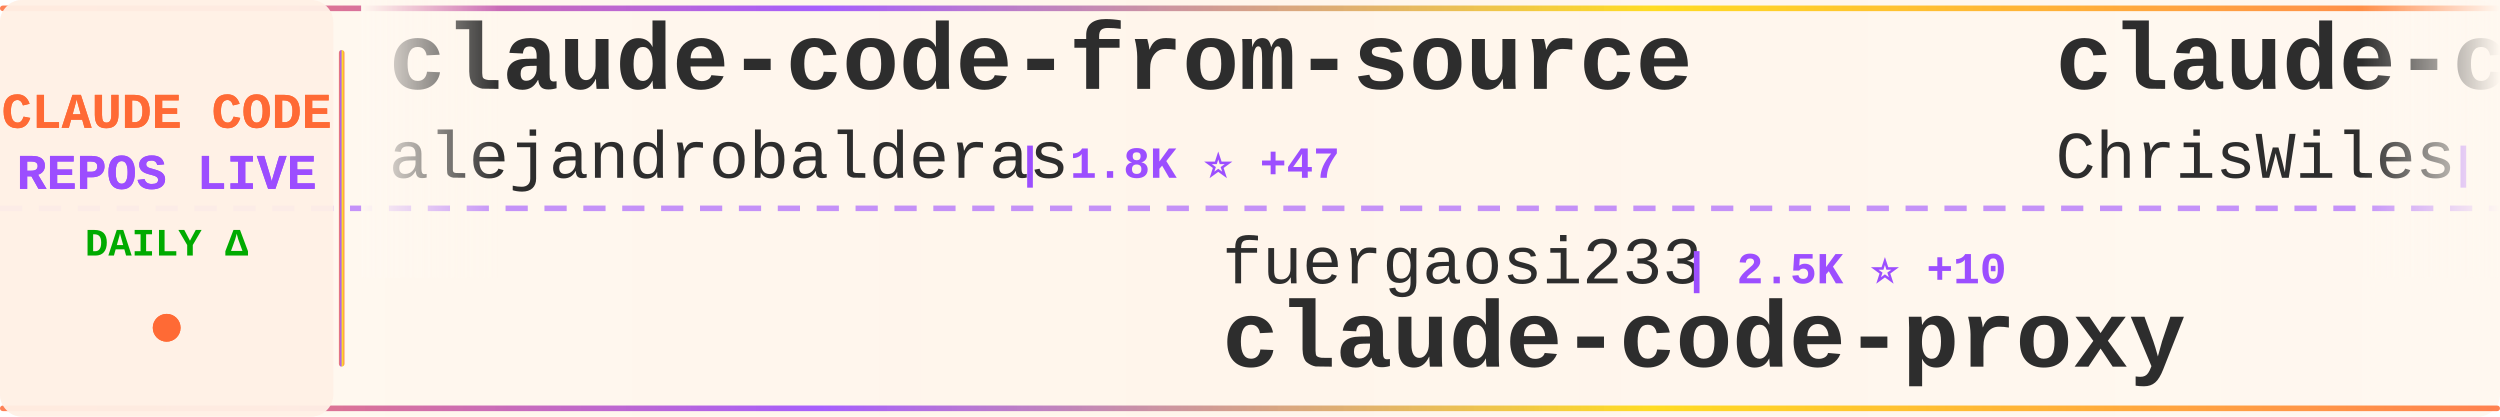
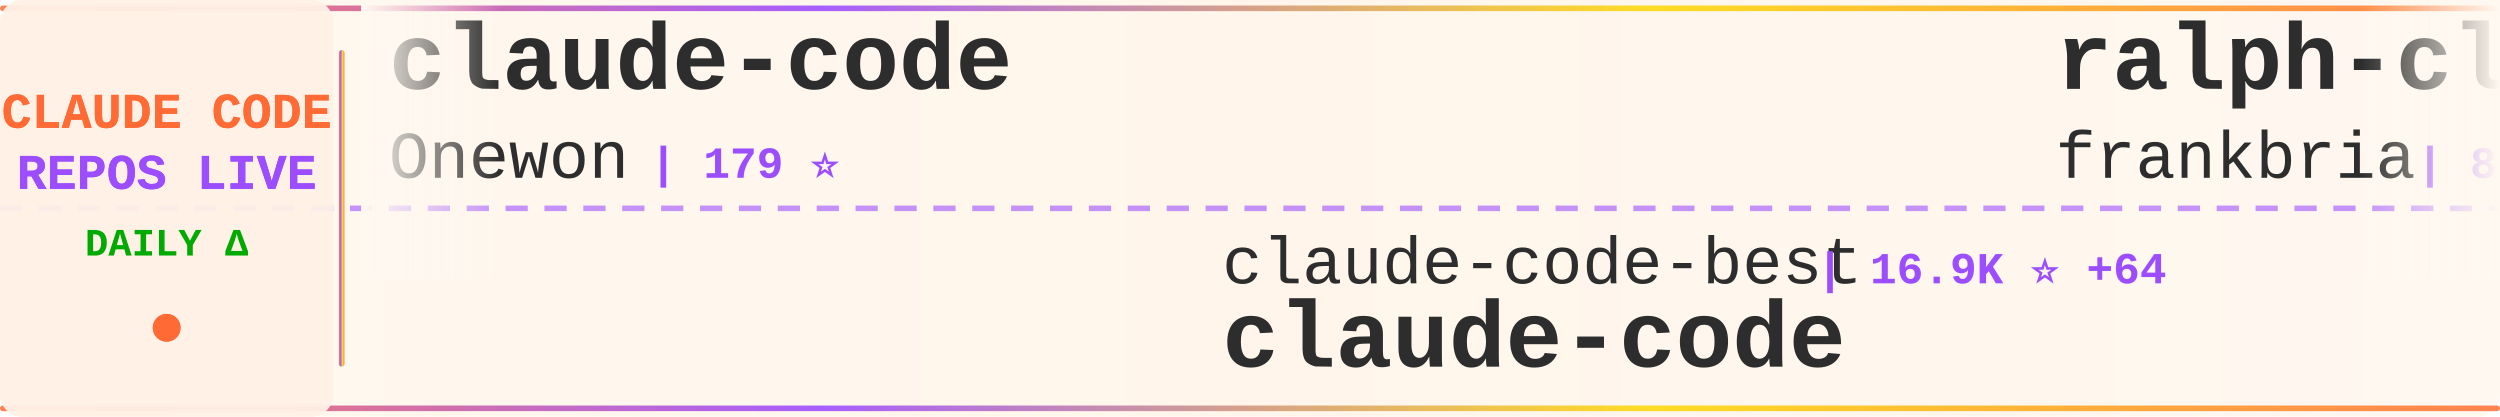
<svg xmlns="http://www.w3.org/2000/svg" width="900" height="150">
  <defs>
    <linearGradient id="tickerBg" x1="0%" y1="0%" x2="100%" y2="0%">
      <stop offset="0%" style="stop-color:#fff8f0;stop-opacity:0.98" />
      <stop offset="50%" style="stop-color:#fff5eb;stop-opacity:1" />
      <stop offset="100%" style="stop-color:#fff8f0;stop-opacity:0.98" />
    </linearGradient>
    <linearGradient id="borderGrad" x1="0%" y1="0%" x2="100%" y2="0%">
      <stop offset="0%" style="stop-color:#FF6B35;stop-opacity:0.85">
        <animate attributeName="stop-opacity" values="0.85;1;0.85" dur="2s" repeatCount="indefinite" />
      </stop>
      <stop offset="33%" style="stop-color:#9C4EFF;stop-opacity:0.9">
        <animate attributeName="stop-opacity" values="0.9;1;0.9" dur="2.2s" repeatCount="indefinite" />
      </stop>
      <stop offset="66%" style="stop-color:#FFD700;stop-opacity:0.85">
        <animate attributeName="stop-opacity" values="0.85;1;0.85" dur="1.8s" repeatCount="indefinite" />
      </stop>
      <stop offset="100%" style="stop-color:#FF6B35;stop-opacity:0.85">
        <animate attributeName="stop-opacity" values="0.85;1;0.85" dur="2s" repeatCount="indefinite" />
      </stop>
    </linearGradient>
    <filter id="textGlow">
      <feGaussianBlur stdDeviation="0.15" result="coloredBlur" />
      <feMerge>
        <feMergeNode in="coloredBlur" />
        <feMergeNode in="SourceGraphic" />
      </feMerge>
    </filter>
    <filter id="metricGlow">
      <feGaussianBlur stdDeviation="0.2" result="coloredBlur" />
      <feMerge>
        <feMergeNode in="coloredBlur" />
        <feMergeNode in="SourceGraphic" />
      </feMerge>
    </filter>
    <linearGradient id="leftFade" x1="0%" y1="0%" x2="100%" y2="0%">
      <stop offset="0%" style="stop-color:#fff8f0;stop-opacity:1" />
      <stop offset="100%" style="stop-color:#fff8f0;stop-opacity:0" />
    </linearGradient>
    <linearGradient id="rightFade" x1="0%" y1="0%" x2="100%" y2="0%">
      <stop offset="0%" style="stop-color:#fff8f0;stop-opacity:0" />
      <stop offset="100%" style="stop-color:#fff8f0;stop-opacity:1" />
    </linearGradient>
  </defs>
  <rect width="900" height="150" fill="url(#tickerBg)" rx="8" />
  <rect x="0" y="2" width="900" height="2" fill="url(#borderGrad)" rx="1" />
  <rect x="0" y="146" width="900" height="2" fill="url(#borderGrad)" rx="1" />
  <line x1="0" y1="75" x2="900" y2="75" stroke="#9C4EFF" stroke-width="2" stroke-dasharray="8 6" opacity="0.6" />
  <rect x="0" y="0" width="120" height="150" fill="#fff0e6" opacity="0.95" rx="8" />
  <text x="60" y="46" font-family="'Courier New', monospace" font-size="18" font-weight="bold" fill="#FF6B35" text-anchor="middle" filter="url(#textGlow)">
    CLAUDE CODE
  </text>
  <text x="60" y="68" font-family="'Courier New', monospace" font-size="18" font-weight="bold" fill="#9C4EFF" text-anchor="middle" filter="url(#textGlow)">
    REPOS LIVE
  </text>
  <text x="60" y="92" font-family="'Courier New', monospace" font-size="14" font-weight="bold" fill="#00aa00" text-anchor="middle">
    DAILY Δ
  </text>
  <circle cx="60" cy="118" r="5" fill="#FF6B35" filter="url(#metricGlow)">
    <animate attributeName="r" values="4;6;4" dur="1.5s" repeatCount="indefinite" />
    <animate attributeName="opacity" values="0.6;1;0.6" dur="1.5s" repeatCount="indefinite" />
  </circle>
  <rect x="122" y="18" width="2" height="114" fill="url(#borderGrad)" rx="1" />
  <clipPath id="tickerClip">
    <rect x="130" y="0" width="770" height="150" />
  </clipPath>
  <g clip-path="url(#tickerClip)">
    <g id="tickerItems">
      <animateTransform attributeName="transform" attributeType="XML" type="translate" from="0 0" to="-3000 0" dur="54s" repeatCount="indefinite" />
      <g transform="translate(0, 0)">
-         <text x="140" y="32" font-family="'Courier New', monospace" font-size="34" font-weight="bold" fill="#2d2d2d">claude-code-from-source</text>
-         <text x="140" y="64" font-family="'Courier New', monospace" font-size="24" font-weight="normal" fill="#2d2d2d" opacity="1.0">alejandrobalderas</text>
-         <text x="366" y="64" font-family="'Courier New', monospace" font-size="16" font-weight="bold" fill="#9C4EFF"> | 1.8K ⭐ +47</text>
+         <text x="140" y="32" font-family="'Courier New', monospace" font-size="34" font-weight="bold" fill="#2d2d2d">claude-code</text>
+         <text x="140" y="64" font-family="'Courier New', monospace" font-size="24" font-weight="normal" fill="#2d2d2d" opacity="1.0">Onewon</text>
+         <text x="234" y="64" font-family="'Courier New', monospace" font-size="16" font-weight="bold" fill="#9C4EFF"> | 179 ⭐</text>
      </g>
      <g transform="translate(300, 0)">
-         <text x="140" y="102" font-family="'Courier New', monospace" font-size="24" font-weight="normal" fill="#2d2d2d" opacity="1.0">fuergaosi233</text>
-         <text x="306" y="102" font-family="'Courier New', monospace" font-size="16" font-weight="bold" fill="#9C4EFF"> | 2.5K ⭐ +10</text>
-         <text x="140" y="132" font-family="'Courier New', monospace" font-size="34" font-weight="bold" fill="#2d2d2d">claude-code-proxy</text>
+         <text x="140" y="102" font-family="'Courier New', monospace" font-size="24" font-weight="normal" fill="#2d2d2d" opacity="1.0">claude-code-best</text>
+         <text x="354" y="102" font-family="'Courier New', monospace" font-size="16" font-weight="bold" fill="#9C4EFF"> | 16.9K ⭐ +64</text>
+         <text x="140" y="132" font-family="'Courier New', monospace" font-size="34" font-weight="bold" fill="#2d2d2d">claude-code</text>
      </g>
      <g transform="translate(600, 0)">
-         <text x="140" y="32" font-family="'Courier New', monospace" font-size="34" font-weight="bold" fill="#2d2d2d">claude-code-showcase</text>
-         <text x="140" y="64" font-family="'Courier New', monospace" font-size="24" font-weight="normal" fill="#2d2d2d" opacity="1.0">ChrisWiles</text>
-         <text x="282" y="64" font-family="'Courier New', monospace" font-size="16" font-weight="bold" fill="#9C4EFF"> | 5.8K ⭐ +5</text>
+         <text x="140" y="32" font-family="'Courier New', monospace" font-size="34" font-weight="bold" fill="#2d2d2d">ralph-claude-code</text>
+         <text x="140" y="64" font-family="'Courier New', monospace" font-size="24" font-weight="normal" fill="#2d2d2d" opacity="1.0">frankbria</text>
+         <text x="270" y="64" font-family="'Courier New', monospace" font-size="16" font-weight="bold" fill="#9C4EFF"> | 8.8K ⭐ +11</text>
      </g>
      <g transform="translate(900, 0)">
-         <text x="140" y="102" font-family="'Courier New', monospace" font-size="24" font-weight="normal" fill="#2d2d2d" opacity="1.0">darcyegb</text>
-         <text x="258" y="102" font-family="'Courier New', monospace" font-size="16" font-weight="bold" fill="#9C4EFF"> | 673 ⭐ +3</text>
-         <text x="140" y="132" font-family="'Courier New', monospace" font-size="34" font-weight="bold" fill="#2d2d2d">ClaudeCodeAgents</text>
+         <text x="140" y="102" font-family="'Courier New', monospace" font-size="24" font-weight="normal" fill="#2d2d2d" opacity="1.0">VineeTagarwaL-code</text>
+         <text x="378" y="102" font-family="'Courier New', monospace" font-size="16" font-weight="bold" fill="#9C4EFF"> | 273 ⭐</text>
+         <text x="140" y="132" font-family="'Courier New', monospace" font-size="34" font-weight="bold" fill="#2d2d2d">claude-code</text>
      </g>
      <g transform="translate(1200, 0)">
-         <text x="140" y="32" font-family="'Courier New', monospace" font-size="34" font-weight="bold" fill="#2d2d2d">nanoclaw</text>
-         <text x="140" y="64" font-family="'Courier New', monospace" font-size="24" font-weight="normal" fill="#2d2d2d" opacity="1.0">qwibitai</text>
-         <text x="258" y="64" font-family="'Courier New', monospace" font-size="16" font-weight="bold" fill="#9C4EFF"> | 27.9K ⭐ +106</text>
+         <text x="140" y="32" font-family="'Courier New', monospace" font-size="34" font-weight="bold" fill="#2d2d2d">claude-code-hooks-master...</text>
+         <text x="140" y="64" font-family="'Courier New', monospace" font-size="24" font-weight="normal" fill="#2d2d2d" opacity="1.0">disler</text>
+         <text x="234" y="64" font-family="'Courier New', monospace" font-size="16" font-weight="bold" fill="#9C4EFF"> | 3.6K ⭐ +5</text>
      </g>
      <g transform="translate(1500, 0)">
-         <text x="140" y="102" font-family="'Courier New', monospace" font-size="24" font-weight="normal" fill="#2d2d2d" opacity="1.0">ghuntley</text>
-         <text x="258" y="102" font-family="'Courier New', monospace" font-size="16" font-weight="bold" fill="#9C4EFF"> | 974 ⭐</text>
-         <text x="140" y="132" font-family="'Courier New', monospace" font-size="34" font-weight="bold" fill="#2d2d2d">claude-code-source-code-...</text>
+         <text x="140" y="102" font-family="'Courier New', monospace" font-size="24" font-weight="normal" fill="#2d2d2d" opacity="1.0">KimYx0207</text>
+         <text x="270" y="102" font-family="'Courier New', monospace" font-size="16" font-weight="bold" fill="#9C4EFF"> | 3.5K ⭐ +23</text>
+         <text x="140" y="132" font-family="'Courier New', monospace" font-size="34" font-weight="bold" fill="#2d2d2d">Claude-Code-x-OpenClaw-G...</text>
      </g>
      <g transform="translate(1800, 0)">
-         <text x="140" y="32" font-family="'Courier New', monospace" font-size="34" font-weight="bold" fill="#2d2d2d">claude-code</text>
-         <text x="140" y="64" font-family="'Courier New', monospace" font-size="24" font-weight="normal" fill="#2d2d2d" opacity="1.0">jarmuine</text>
-         <text x="258" y="64" font-family="'Courier New', monospace" font-size="16" font-weight="bold" fill="#9C4EFF"> | 2.1K ⭐ +7</text>
+         <text x="140" y="32" font-family="'Courier New', monospace" font-size="34" font-weight="bold" fill="#2d2d2d">claude-code-proxy</text>
+         <text x="140" y="64" font-family="'Courier New', monospace" font-size="24" font-weight="normal" fill="#2d2d2d" opacity="1.0">1rgs</text>
+         <text x="210" y="64" font-family="'Courier New', monospace" font-size="16" font-weight="bold" fill="#9C4EFF"> | 3.5K ⭐ +6</text>
      </g>
      <g transform="translate(2100, 0)">
-         <text x="140" y="102" font-family="'Courier New', monospace" font-size="24" font-weight="normal" fill="#2d2d2d" opacity="1.0">Windy3f3f3f3f</text>
-         <text x="318" y="102" font-family="'Courier New', monospace" font-size="16" font-weight="bold" fill="#9C4EFF"> | 2.0K ⭐ +14</text>
-         <text x="140" y="132" font-family="'Courier New', monospace" font-size="34" font-weight="bold" fill="#2d2d2d">how-claude-code-works</text>
+         <text x="140" y="102" font-family="'Courier New', monospace" font-size="24" font-weight="normal" fill="#2d2d2d" opacity="1.0">anthropics</text>
+         <text x="282" y="102" font-family="'Courier New', monospace" font-size="16" font-weight="bold" fill="#9C4EFF"> | 17.8K ⭐ +88</text>
+         <text x="140" y="132" font-family="'Courier New', monospace" font-size="34" font-weight="bold" fill="#2d2d2d">claude-plugins-official</text>
      </g>
      <g transform="translate(2400, 0)">
-         <text x="140" y="32" font-family="'Courier New', monospace" font-size="34" font-weight="bold" fill="#2d2d2d">claude-code-tudou</text>
-         <text x="140" y="64" font-family="'Courier New', monospace" font-size="24" font-weight="normal" fill="#2d2d2d" opacity="1.0">AICoderTudou</text>
-         <text x="306" y="64" font-family="'Courier New', monospace" font-size="16" font-weight="bold" fill="#9C4EFF"> | 495 ⭐ +1</text>
+         <text x="140" y="32" font-family="'Courier New', monospace" font-size="34" font-weight="bold" fill="#2d2d2d">claude-code-system-promp...</text>
+         <text x="140" y="64" font-family="'Courier New', monospace" font-size="24" font-weight="normal" fill="#2d2d2d" opacity="1.0">Piebald-AI</text>
+         <text x="282" y="64" font-family="'Courier New', monospace" font-size="16" font-weight="bold" fill="#9C4EFF"> | 9.5K ⭐ +45</text>
      </g>
      <g transform="translate(2700, 0)">
-         <text x="140" y="102" font-family="'Courier New', monospace" font-size="24" font-weight="normal" fill="#2d2d2d" opacity="1.0">farion1231</text>
-         <text x="282" y="102" font-family="'Courier New', monospace" font-size="16" font-weight="bold" fill="#9C4EFF"> | 50.7K ⭐ +822</text>
-         <text x="140" y="132" font-family="'Courier New', monospace" font-size="34" font-weight="bold" fill="#2d2d2d">cc-switch</text>
+         <text x="140" y="102" font-family="'Courier New', monospace" font-size="24" font-weight="normal" fill="#2d2d2d" opacity="1.0">shareAI-lab</text>
+         <text x="294" y="102" font-family="'Courier New', monospace" font-size="16" font-weight="bold" fill="#9C4EFF"> | 56.5K ⭐ +194</text>
+         <text x="140" y="132" font-family="'Courier New', monospace" font-size="34" font-weight="bold" fill="#2d2d2d">learn-claude-code</text>
      </g>
      <g transform="translate(3000, 0)">
-         <text x="140" y="32" font-family="'Courier New', monospace" font-size="34" font-weight="bold" fill="#2d2d2d">claude-code-from-source</text>
-         <text x="140" y="64" font-family="'Courier New', monospace" font-size="24" font-weight="normal" fill="#2d2d2d" opacity="1.0">alejandrobalderas</text>
-         <text x="366" y="64" font-family="'Courier New', monospace" font-size="16" font-weight="bold" fill="#9C4EFF"> | 1.8K ⭐ +47</text>
+         <text x="140" y="32" font-family="'Courier New', monospace" font-size="34" font-weight="bold" fill="#2d2d2d">claude-code</text>
+         <text x="140" y="64" font-family="'Courier New', monospace" font-size="24" font-weight="normal" fill="#2d2d2d" opacity="1.0">Onewon</text>
+         <text x="234" y="64" font-family="'Courier New', monospace" font-size="16" font-weight="bold" fill="#9C4EFF"> | 179 ⭐</text>
      </g>
      <g transform="translate(3300, 0)">
-         <text x="140" y="102" font-family="'Courier New', monospace" font-size="24" font-weight="normal" fill="#2d2d2d" opacity="1.0">fuergaosi233</text>
-         <text x="306" y="102" font-family="'Courier New', monospace" font-size="16" font-weight="bold" fill="#9C4EFF"> | 2.5K ⭐ +10</text>
-         <text x="140" y="132" font-family="'Courier New', monospace" font-size="34" font-weight="bold" fill="#2d2d2d">claude-code-proxy</text>
+         <text x="140" y="102" font-family="'Courier New', monospace" font-size="24" font-weight="normal" fill="#2d2d2d" opacity="1.0">claude-code-best</text>
+         <text x="354" y="102" font-family="'Courier New', monospace" font-size="16" font-weight="bold" fill="#9C4EFF"> | 16.9K ⭐ +64</text>
+         <text x="140" y="132" font-family="'Courier New', monospace" font-size="34" font-weight="bold" fill="#2d2d2d">claude-code</text>
      </g>
      <g transform="translate(3600, 0)">
-         <text x="140" y="32" font-family="'Courier New', monospace" font-size="34" font-weight="bold" fill="#2d2d2d">claude-code-showcase</text>
-         <text x="140" y="64" font-family="'Courier New', monospace" font-size="24" font-weight="normal" fill="#2d2d2d" opacity="1.0">ChrisWiles</text>
-         <text x="282" y="64" font-family="'Courier New', monospace" font-size="16" font-weight="bold" fill="#9C4EFF"> | 5.8K ⭐ +5</text>
+         <text x="140" y="32" font-family="'Courier New', monospace" font-size="34" font-weight="bold" fill="#2d2d2d">ralph-claude-code</text>
+         <text x="140" y="64" font-family="'Courier New', monospace" font-size="24" font-weight="normal" fill="#2d2d2d" opacity="1.0">frankbria</text>
+         <text x="270" y="64" font-family="'Courier New', monospace" font-size="16" font-weight="bold" fill="#9C4EFF"> | 8.8K ⭐ +11</text>
      </g>
      <g transform="translate(3900, 0)">
-         <text x="140" y="102" font-family="'Courier New', monospace" font-size="24" font-weight="normal" fill="#2d2d2d" opacity="1.0">darcyegb</text>
-         <text x="258" y="102" font-family="'Courier New', monospace" font-size="16" font-weight="bold" fill="#9C4EFF"> | 673 ⭐ +3</text>
-         <text x="140" y="132" font-family="'Courier New', monospace" font-size="34" font-weight="bold" fill="#2d2d2d">ClaudeCodeAgents</text>
+         <text x="140" y="102" font-family="'Courier New', monospace" font-size="24" font-weight="normal" fill="#2d2d2d" opacity="1.0">VineeTagarwaL-code</text>
+         <text x="378" y="102" font-family="'Courier New', monospace" font-size="16" font-weight="bold" fill="#9C4EFF"> | 273 ⭐</text>
+         <text x="140" y="132" font-family="'Courier New', monospace" font-size="34" font-weight="bold" fill="#2d2d2d">claude-code</text>
      </g>
    </g>
  </g>
  <rect x="130" y="0" width="50" height="100" fill="url(#leftFade)" />
  <rect x="850" y="0" width="50" height="100" fill="url(#rightFade)" />
</svg>
